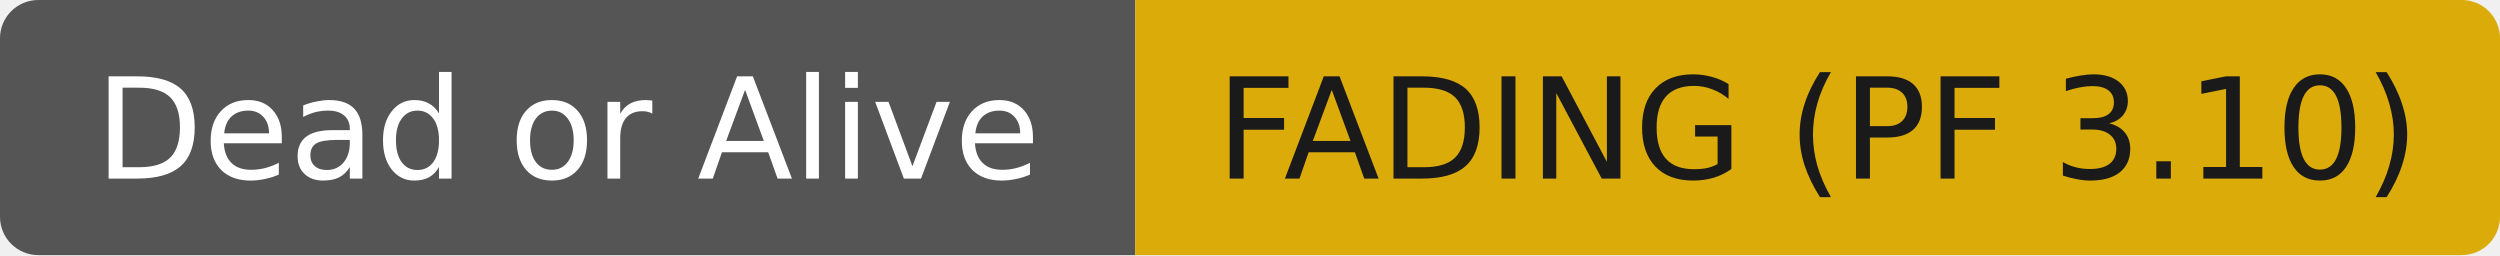
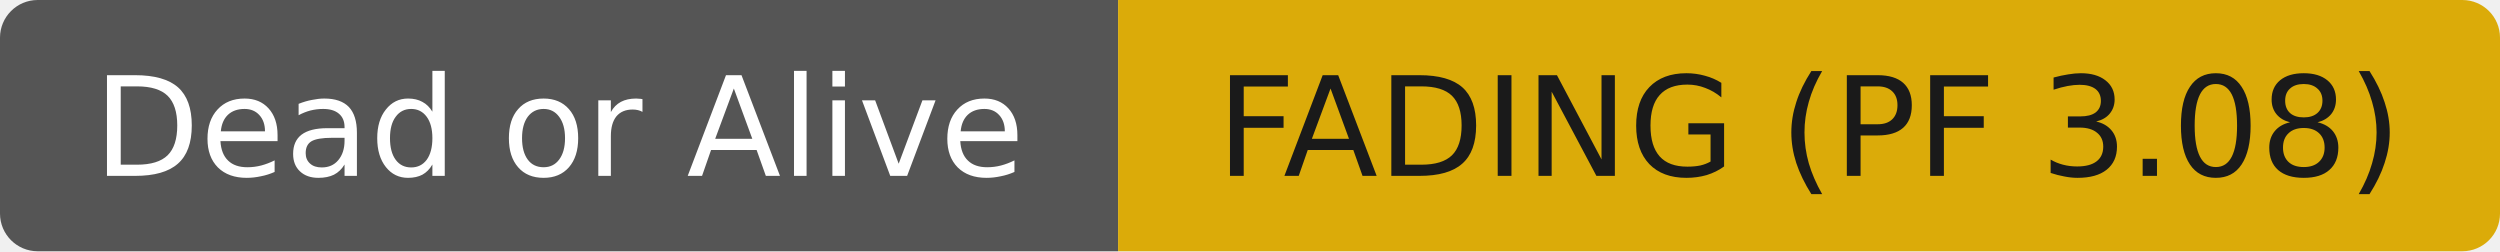
- <svg xmlns="http://www.w3.org/2000/svg" width="196" height="20" role="img" aria-label="Dead or Alive: FADING (PF 3.10)">
+ <svg xmlns="http://www.w3.org/2000/svg" width="199" height="20" role="img" aria-label="Dead or Alive: FADING (PF 3.08)">
  <clipPath id="r">
-     <rect width="196" height="20" rx="3" fill="#fff" />
+     <rect width="199" height="20" rx="3" fill="#fff" />
  </clipPath>
  <g clip-path="url(#r)">
    <rect width="89" height="20" fill="#555555" />
-     <rect x="89" width="107" height="20" fill="#dbab09" />
+     <rect x="89" width="110" height="20" fill="#dbab09" />
  </g>
  <g fill="#ffffff" text-anchor="middle" font-family="DejaVu Sans,Verdana,Geneva,sans-serif" font-size="11">
    <text x="44.5" y="14">Dead or Alive</text>
  </g>
  <g fill="#1a1a1a" text-anchor="middle" font-family="DejaVu Sans,Verdana,Geneva,sans-serif" font-size="11">
-     <text x="142.5" y="14">FADING (PF 3.10)</text>
+     <text x="144.0" y="14">FADING (PF 3.08)</text>
  </g>
</svg>
